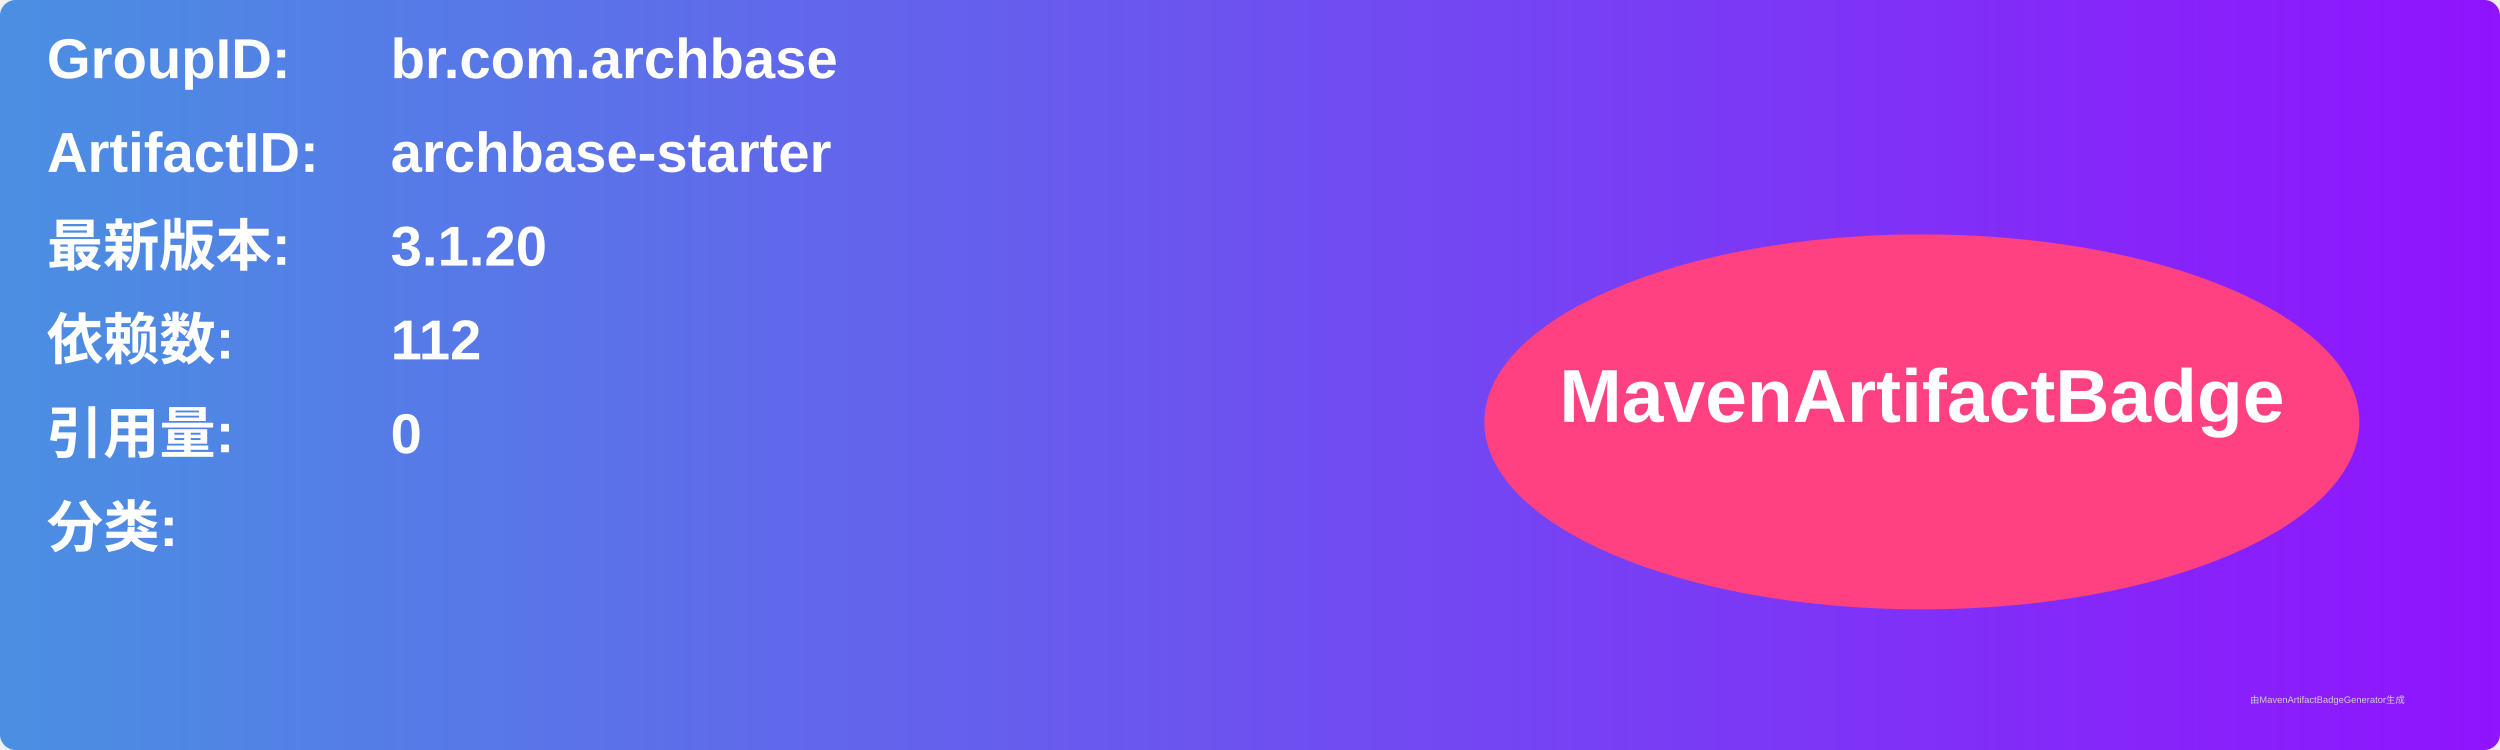
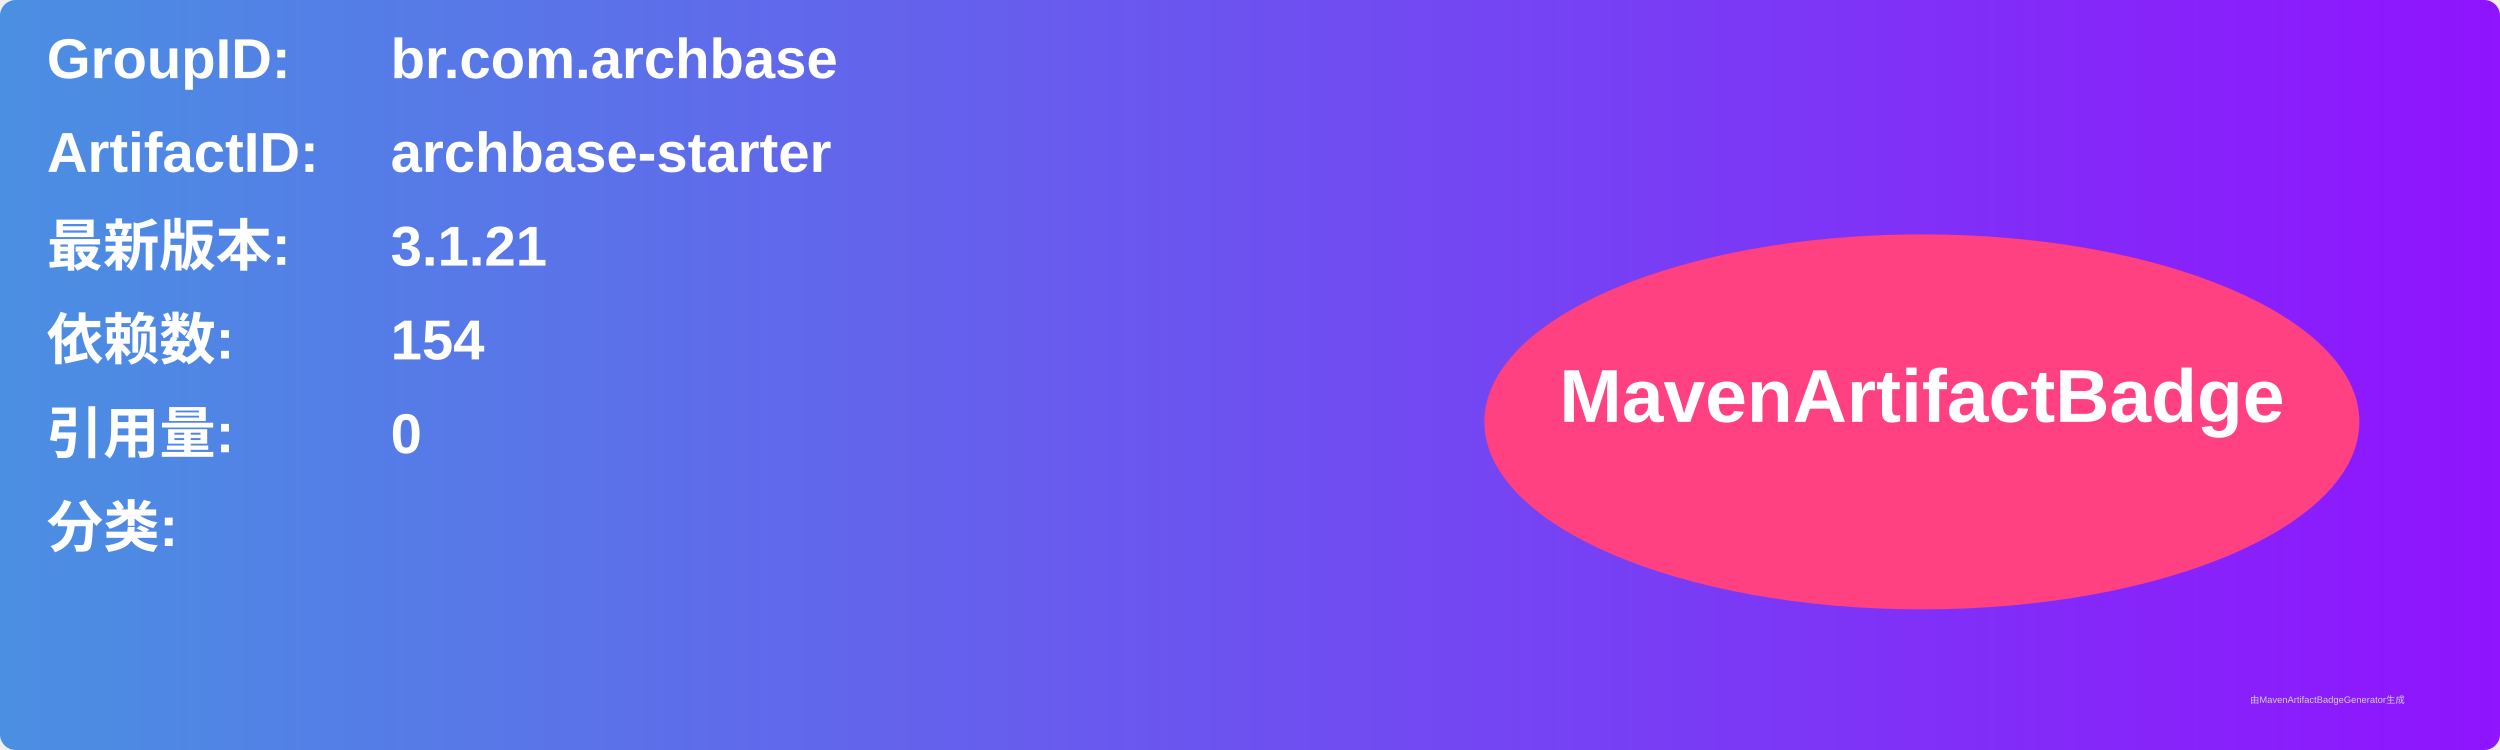
<svg xmlns="http://www.w3.org/2000/svg" width="800" height="240" viewBox="0 0 800 240">
  <linearGradient id="grad" x1="0%" y1="0%" x2="100%" y2="0%">
    <stop offset="0%" stop-color="#4a90e2" />
    <stop offset="100%" stop-color="#9013fe" />
  </linearGradient>
  <rect width="100%" height="100%" rx="5" ry="5" fill="url(#grad)" />
  <g transform="translate(15, 15)">
    <text x="0" y="10" font-family="Arial" font-size="18" fill="white" font-weight="bold" width="260">GroupID:</text>
    <text x="110" y="10" font-family="Arial" font-size="18" fill="white" font-weight="bold" width="460">br.com.archbase</text>
    <text x="0" y="40" font-family="Arial" font-size="18" fill="white" font-weight="bold" width="260">ArtifactID:</text>
    <text x="110" y="40" font-family="Arial" font-size="18" fill="white" font-weight="bold" width="460">archbase-starter</text>
    <text x="0" y="70" font-family="Arial" font-size="18" fill="white" font-weight="bold">最新版本:</text>
    <text x="110" y="70" font-family="Arial" font-size="18" fill="white" font-weight="bold">
-       <tspan font-weight="bold">3.1.20</tspan>
+       <tspan font-weight="bold">3.1.21</tspan>
    </text>
    <text x="0" y="100" font-family="Arial" font-size="18" fill="white" font-weight="bold">依赖数: </text>
    <text x="110" y="100" font-family="Arial" font-size="18" fill="white">
-       <tspan font-weight="bold">112</tspan>
+       <tspan font-weight="bold">154</tspan>
    </text>
    <text x="0" y="130" font-family="Arial" font-size="18" fill="white" font-weight="bold">引用量: </text>
    <text x="110" y="130" font-family="Arial" font-size="18" fill="white">
      <tspan font-weight="bold">0</tspan>
    </text>
    <text x="0" y="160" font-family="Arial" font-size="18" fill="white" font-weight="bold">分类:</text>
    <text x="10" y="190" font-family="Arial" font-size="10" fill="white">
      <tspan font-weight="bold" />
    </text>
    <ellipse cx="600" cy="120" rx="140" ry="60" fill="#ff4081" />
    <text x="600" y="120" text-anchor="middle" font-family="Arial" font-size="24" fill="white" font-weight="bold">MavenArtifactBadge</text>
  </g>
  <text x="720" y="225" font-family="Arial" font-size="3" fill="#d0d0d0">由MavenArtifactBadgeGenerator生成</text>
</svg>
